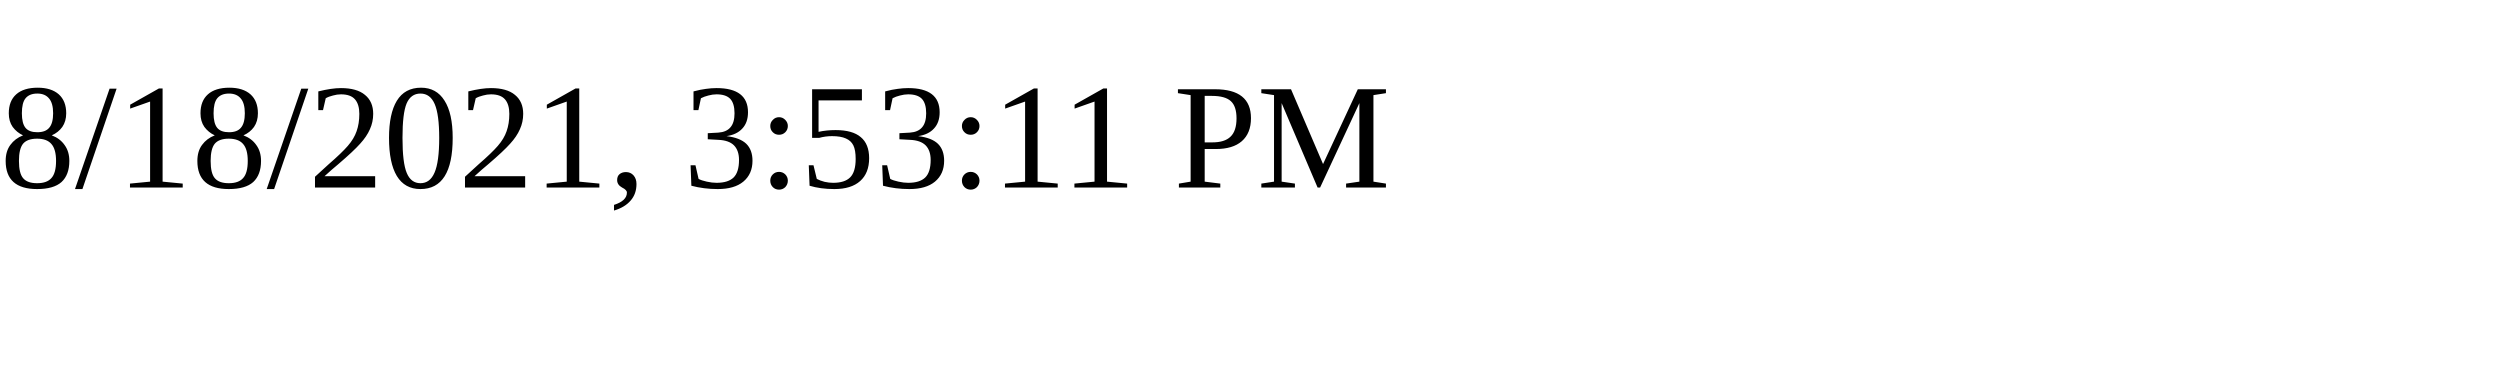
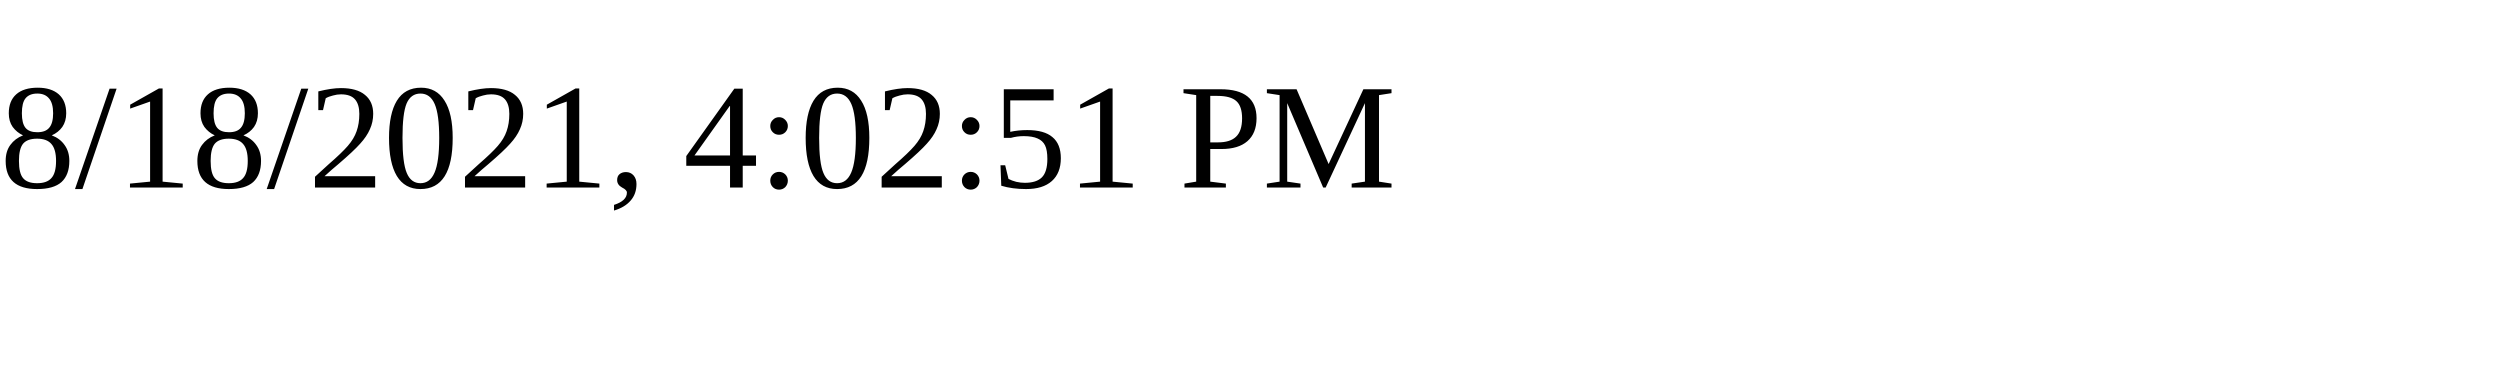
<svg xmlns="http://www.w3.org/2000/svg" height="30" width="200">
-   <text x="0" y="15">8/18/2021, 3:53:11 PM</text>
+   <text x="0" y="15">8/18/2021, 4:02:51 PM</text>
</svg>
